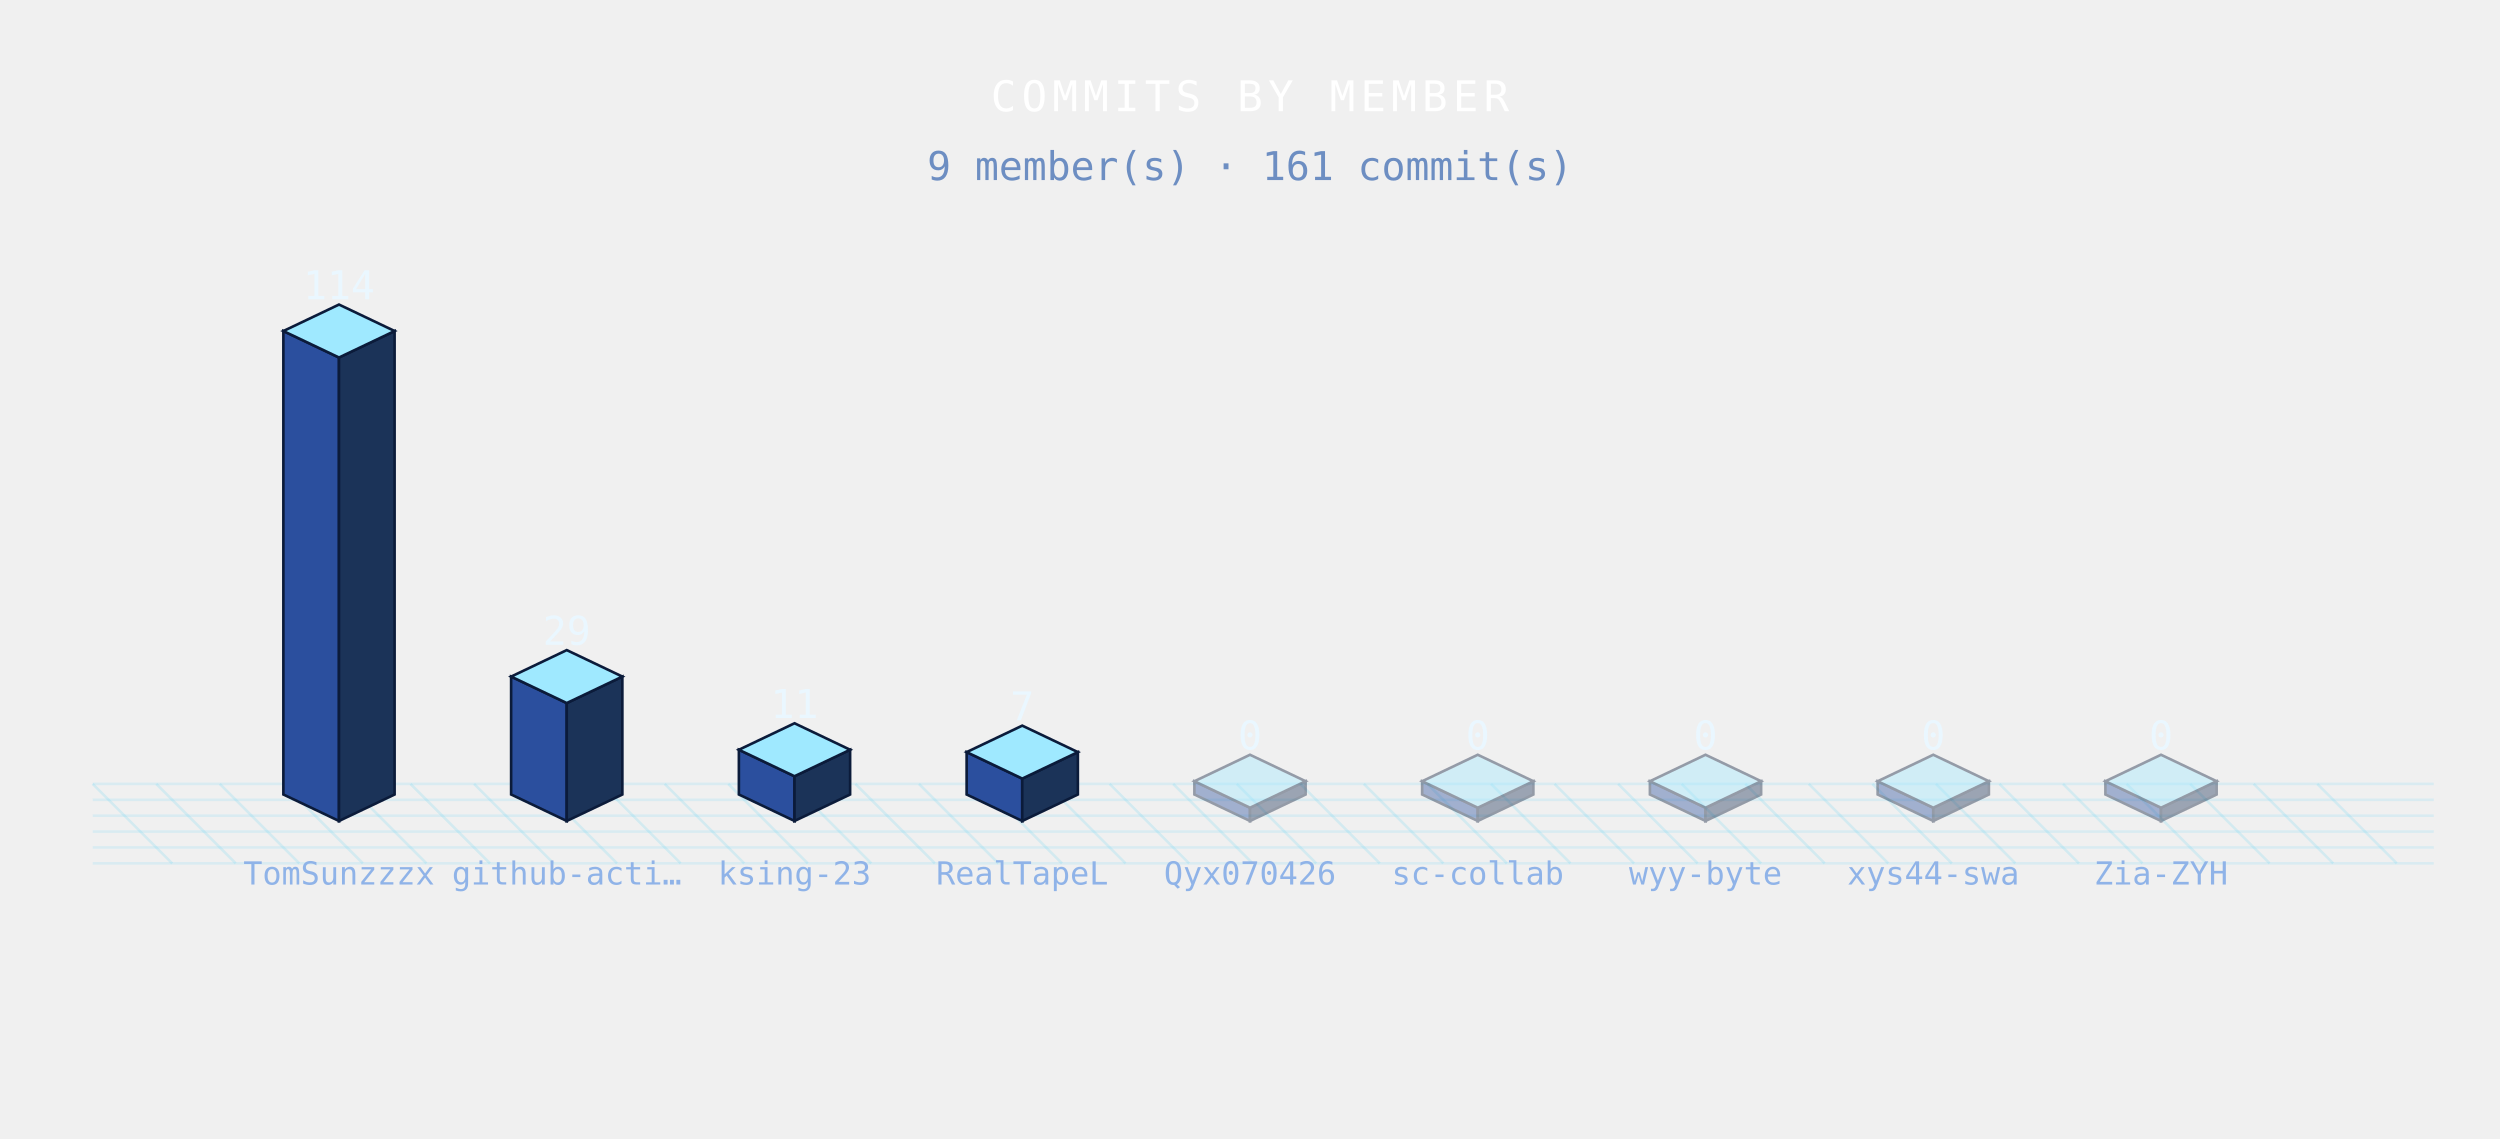
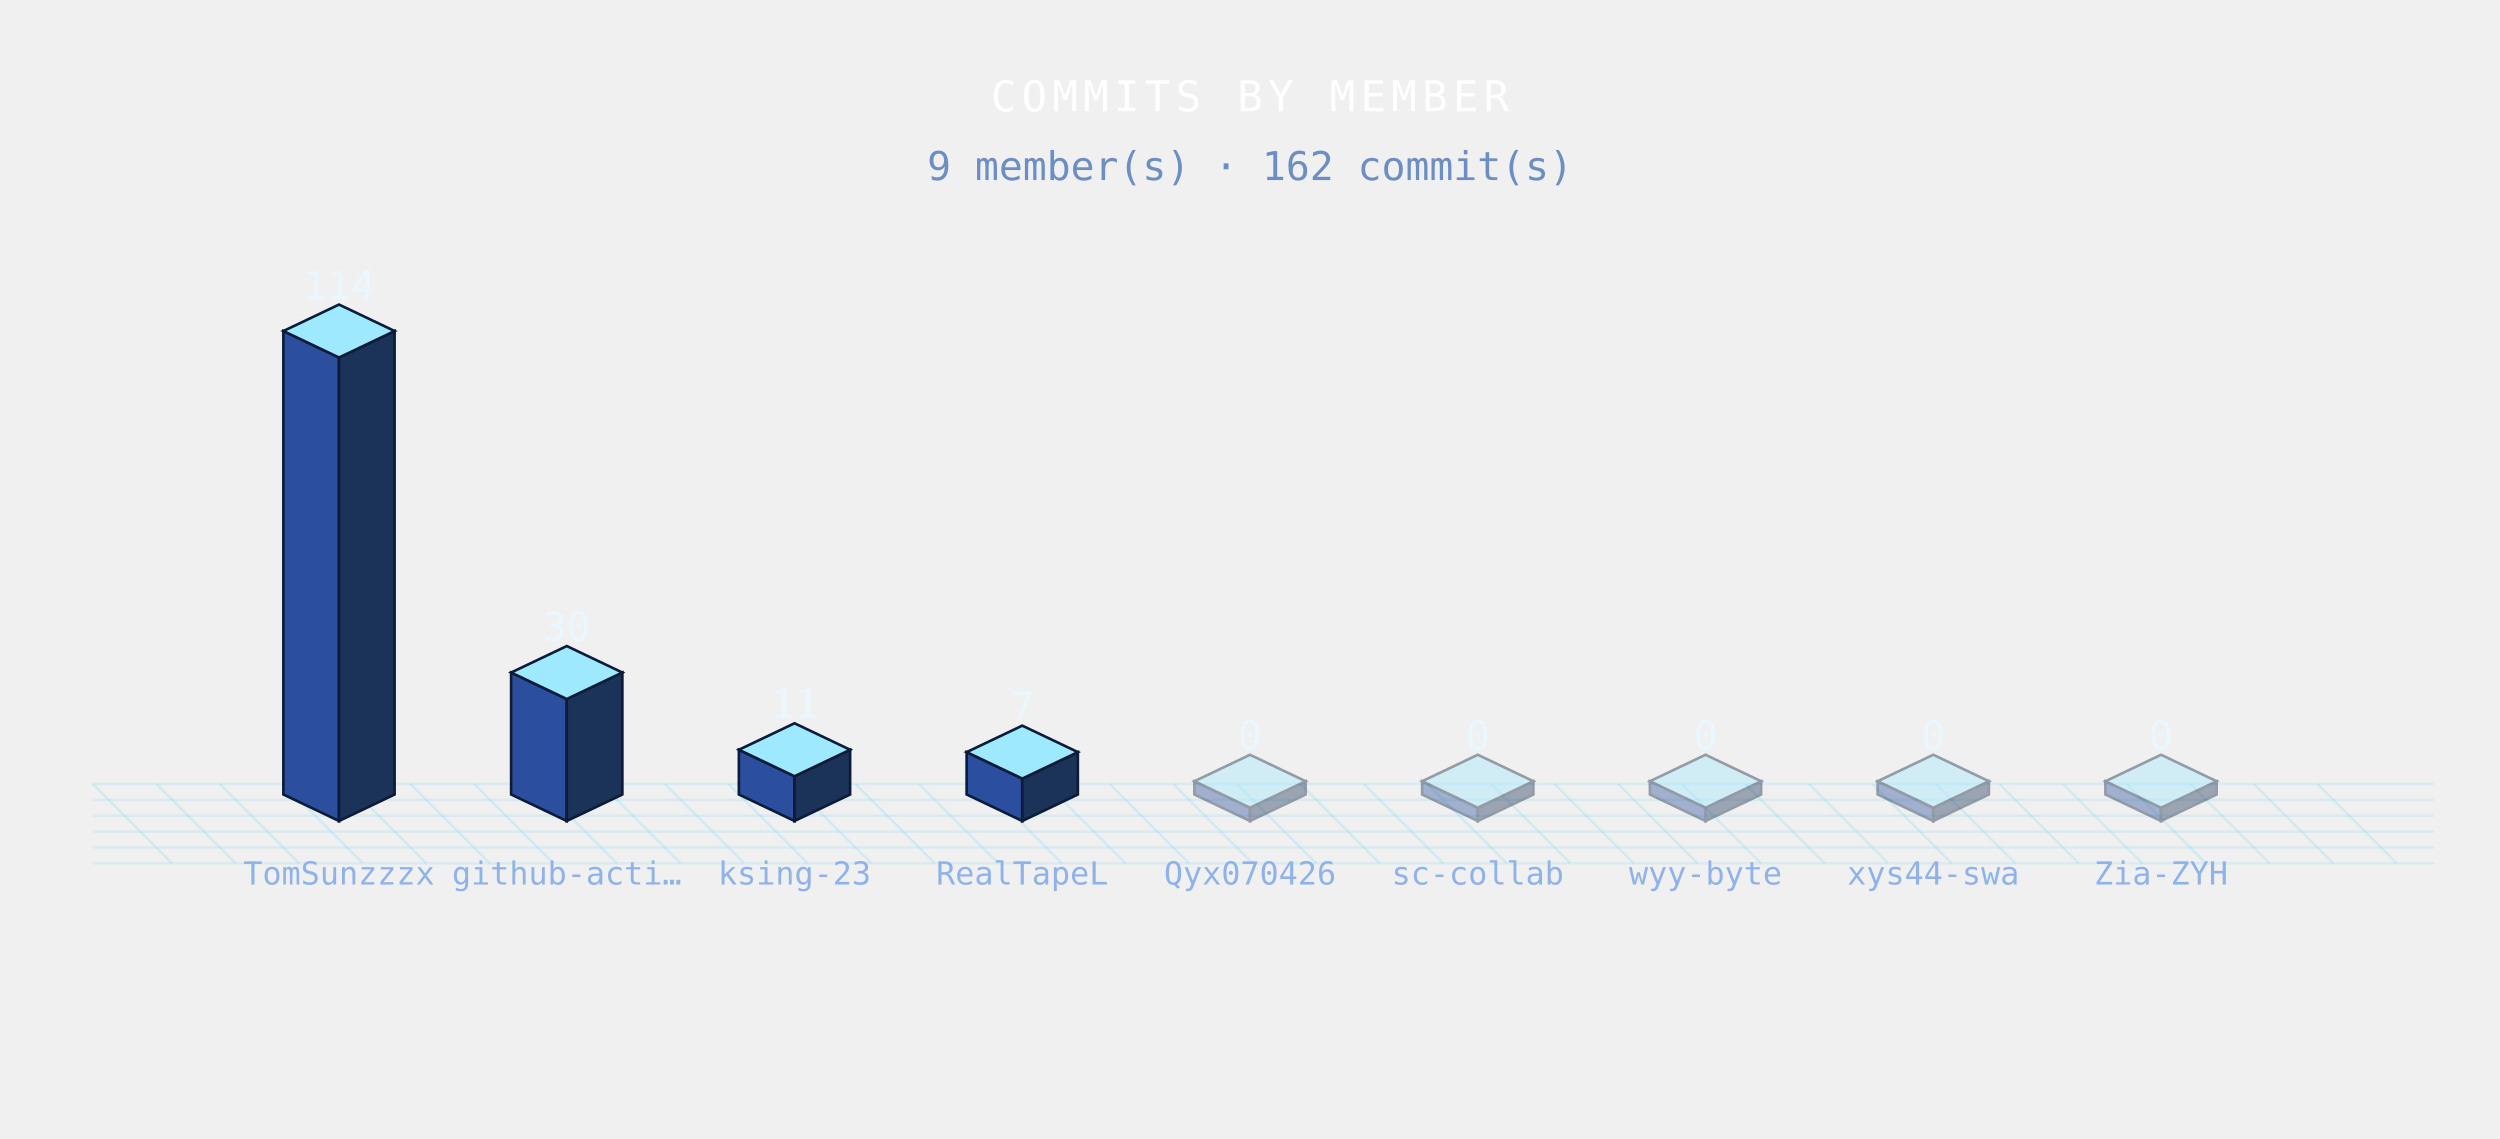
<svg xmlns="http://www.w3.org/2000/svg" width="944" height="430" viewBox="0 0 944 430" role="img">
  <defs>
    <style>

.bar{animation:bg 3.6s ease-in-out infinite;}
@keyframes bg{0%,100%{filter:brightness(.76)}50%{filter:brightness(1.4)}}
.floor{animation:fg 3.6s ease-in-out infinite;}
@keyframes fg{0%,100%{opacity:.5}50%{opacity:1}}

</style>
  </defs>
  <g class="floor">
    <line x1="35" y1="296" x2="65" y2="326" stroke="rgba(95,211,243,.20)" stroke-width="1" />
    <line x1="59" y1="296" x2="89" y2="326" stroke="rgba(95,211,243,.20)" stroke-width="1" />
    <line x1="83" y1="296" x2="113" y2="326" stroke="rgba(95,211,243,.20)" stroke-width="1" />
    <line x1="107" y1="296" x2="137" y2="326" stroke="rgba(95,211,243,.20)" stroke-width="1" />
    <line x1="131" y1="296" x2="161" y2="326" stroke="rgba(95,211,243,.20)" stroke-width="1" />
    <line x1="155" y1="296" x2="185" y2="326" stroke="rgba(95,211,243,.20)" stroke-width="1" />
    <line x1="179" y1="296" x2="209" y2="326" stroke="rgba(95,211,243,.20)" stroke-width="1" />
    <line x1="203" y1="296" x2="233" y2="326" stroke="rgba(95,211,243,.20)" stroke-width="1" />
    <line x1="227" y1="296" x2="257" y2="326" stroke="rgba(95,211,243,.20)" stroke-width="1" />
    <line x1="251" y1="296" x2="281" y2="326" stroke="rgba(95,211,243,.20)" stroke-width="1" />
    <line x1="275" y1="296" x2="305" y2="326" stroke="rgba(95,211,243,.20)" stroke-width="1" />
    <line x1="299" y1="296" x2="329" y2="326" stroke="rgba(95,211,243,.20)" stroke-width="1" />
    <line x1="323" y1="296" x2="353" y2="326" stroke="rgba(95,211,243,.20)" stroke-width="1" />
    <line x1="347" y1="296" x2="377" y2="326" stroke="rgba(95,211,243,.20)" stroke-width="1" />
    <line x1="371" y1="296" x2="401" y2="326" stroke="rgba(95,211,243,.20)" stroke-width="1" />
    <line x1="395" y1="296" x2="425" y2="326" stroke="rgba(95,211,243,.20)" stroke-width="1" />
    <line x1="419" y1="296" x2="449" y2="326" stroke="rgba(95,211,243,.20)" stroke-width="1" />
    <line x1="443" y1="296" x2="473" y2="326" stroke="rgba(95,211,243,.20)" stroke-width="1" />
    <line x1="467" y1="296" x2="497" y2="326" stroke="rgba(95,211,243,.20)" stroke-width="1" />
    <line x1="491" y1="296" x2="521" y2="326" stroke="rgba(95,211,243,.20)" stroke-width="1" />
    <line x1="515" y1="296" x2="545" y2="326" stroke="rgba(95,211,243,.20)" stroke-width="1" />
    <line x1="539" y1="296" x2="569" y2="326" stroke="rgba(95,211,243,.20)" stroke-width="1" />
    <line x1="563" y1="296" x2="593" y2="326" stroke="rgba(95,211,243,.20)" stroke-width="1" />
    <line x1="587" y1="296" x2="617" y2="326" stroke="rgba(95,211,243,.20)" stroke-width="1" />
    <line x1="611" y1="296" x2="641" y2="326" stroke="rgba(95,211,243,.20)" stroke-width="1" />
    <line x1="635" y1="296" x2="665" y2="326" stroke="rgba(95,211,243,.20)" stroke-width="1" />
    <line x1="659" y1="296" x2="689" y2="326" stroke="rgba(95,211,243,.20)" stroke-width="1" />
    <line x1="683" y1="296" x2="713" y2="326" stroke="rgba(95,211,243,.20)" stroke-width="1" />
    <line x1="707" y1="296" x2="737" y2="326" stroke="rgba(95,211,243,.20)" stroke-width="1" />
    <line x1="731" y1="296" x2="761" y2="326" stroke="rgba(95,211,243,.20)" stroke-width="1" />
    <line x1="755" y1="296" x2="785" y2="326" stroke="rgba(95,211,243,.20)" stroke-width="1" />
    <line x1="779" y1="296" x2="809" y2="326" stroke="rgba(95,211,243,.20)" stroke-width="1" />
    <line x1="803" y1="296" x2="833" y2="326" stroke="rgba(95,211,243,.20)" stroke-width="1" />
    <line x1="827" y1="296" x2="857" y2="326" stroke="rgba(95,211,243,.20)" stroke-width="1" />
    <line x1="851" y1="296" x2="881" y2="326" stroke="rgba(95,211,243,.20)" stroke-width="1" />
    <line x1="875" y1="296" x2="905" y2="326" stroke="rgba(95,211,243,.20)" stroke-width="1" />
    <line x1="35" y1="296" x2="919" y2="296" stroke="rgba(95,211,243,.16)" stroke-width="1" />
    <line x1="35" y1="302" x2="919" y2="302" stroke="rgba(95,211,243,.16)" stroke-width="1" />
    <line x1="35" y1="308" x2="919" y2="308" stroke="rgba(95,211,243,.16)" stroke-width="1" />
    <line x1="35" y1="314" x2="919" y2="314" stroke="rgba(95,211,243,.16)" stroke-width="1" />
    <line x1="35" y1="320" x2="919" y2="320" stroke="rgba(95,211,243,.16)" stroke-width="1" />
    <line x1="35" y1="326" x2="919" y2="326" stroke="rgba(95,211,243,.16)" stroke-width="1" />
  </g>
  <g class="bar" style="animation-delay:0.00s">
    <polygon points="107,125 128,135 128,310 107,300" fill="#2b4f9e" stroke="#0b1b3a" stroke-width="1" />
    <polygon points="128,135 149,125 149,300 128,310" fill="#1b3358" stroke="#0b1b3a" stroke-width="1" />
    <polygon points="128,115 149,125 128,135 107,125" fill="#9fe9ff" stroke="#0b1b3a" stroke-width="1" />
  </g>
  <g class="bar" style="animation-delay:0.12s">
-     <polygon points="193,255.48 214,265.48 214,310 193,300" fill="#2b4f9e" stroke="#0b1b3a" stroke-width="1" />
-     <polygon points="214,265.48 235,255.48 235,300 214,310" fill="#1b3358" stroke="#0b1b3a" stroke-width="1" />
-     <polygon points="214,245.48 235,255.48 214,265.48 193,255.48" fill="#9fe9ff" stroke="#0b1b3a" stroke-width="1" />
+     <polygon points="193,253.95 214,263.95 214,310 193,300" fill="#2b4f9e" stroke="#0b1b3a" stroke-width="1" />
+     <polygon points="214,263.95 235,253.95 235,300 214,310" fill="#1b3358" stroke="#0b1b3a" stroke-width="1" />
+     <polygon points="214,243.95 235,253.95 214,263.95 193,253.95" fill="#9fe9ff" stroke="#0b1b3a" stroke-width="1" />
  </g>
  <g class="bar" style="animation-delay:0.24s">
    <polygon points="279,283.11 300,293.11 300,310 279,300" fill="#2b4f9e" stroke="#0b1b3a" stroke-width="1" />
    <polygon points="300,293.11 321,283.11 321,300 300,310" fill="#1b3358" stroke="#0b1b3a" stroke-width="1" />
    <polygon points="300,273.11 321,283.11 300,293.11 279,283.11" fill="#9fe9ff" stroke="#0b1b3a" stroke-width="1" />
  </g>
  <g class="bar" style="animation-delay:0.36s">
    <polygon points="365,284 386,294 386,310 365,300" fill="#2b4f9e" stroke="#0b1b3a" stroke-width="1" />
    <polygon points="386,294 407,284 407,300 386,310" fill="#1b3358" stroke="#0b1b3a" stroke-width="1" />
    <polygon points="386,274 407,284 386,294 365,284" fill="#9fe9ff" stroke="#0b1b3a" stroke-width="1" />
  </g>
  <g class="bar" style="animation-delay:0.48s" opacity=".4">
    <polygon points="451,295 472,305 472,310 451,300" fill="#2b4f9e" stroke="#0b1b3a" stroke-width="1" />
    <polygon points="472,305 493,295 493,300 472,310" fill="#1b3358" stroke="#0b1b3a" stroke-width="1" />
    <polygon points="472,285 493,295 472,305 451,295" fill="#9fe9ff" stroke="#0b1b3a" stroke-width="1" />
  </g>
  <g class="bar" style="animation-delay:0.60s" opacity=".4">
    <polygon points="537,295 558,305 558,310 537,300" fill="#2b4f9e" stroke="#0b1b3a" stroke-width="1" />
    <polygon points="558,305 579,295 579,300 558,310" fill="#1b3358" stroke="#0b1b3a" stroke-width="1" />
    <polygon points="558,285 579,295 558,305 537,295" fill="#9fe9ff" stroke="#0b1b3a" stroke-width="1" />
  </g>
  <g class="bar" style="animation-delay:0.72s" opacity=".4">
    <polygon points="623,295 644,305 644,310 623,300" fill="#2b4f9e" stroke="#0b1b3a" stroke-width="1" />
    <polygon points="644,305 665,295 665,300 644,310" fill="#1b3358" stroke="#0b1b3a" stroke-width="1" />
    <polygon points="644,285 665,295 644,305 623,295" fill="#9fe9ff" stroke="#0b1b3a" stroke-width="1" />
  </g>
  <g class="bar" style="animation-delay:0.84s" opacity=".4">
    <polygon points="709,295 730,305 730,310 709,300" fill="#2b4f9e" stroke="#0b1b3a" stroke-width="1" />
    <polygon points="730,305 751,295 751,300 730,310" fill="#1b3358" stroke="#0b1b3a" stroke-width="1" />
    <polygon points="730,285 751,295 730,305 709,295" fill="#9fe9ff" stroke="#0b1b3a" stroke-width="1" />
  </g>
  <g class="bar" style="animation-delay:0.96s" opacity=".4">
    <polygon points="795,295 816,305 816,310 795,300" fill="#2b4f9e" stroke="#0b1b3a" stroke-width="1" />
    <polygon points="816,305 837,295 837,300 816,310" fill="#1b3358" stroke="#0b1b3a" stroke-width="1" />
    <polygon points="816,285 837,295 816,305 795,295" fill="#9fe9ff" stroke="#0b1b3a" stroke-width="1" />
  </g>
  <text x="128" y="113" font-family="monospace" font-size="15" font-weight="normal" fill="#eaf7ff" text-anchor="middle" letter-spacing="0" opacity="1">114</text>
  <text x="128" y="334" font-family="monospace" font-size="12" font-weight="normal" fill="#8fb3e8" text-anchor="middle" letter-spacing="0" opacity="1">TomSunzzzx</text>
-   <text x="214" y="243.48" font-family="monospace" font-size="15" font-weight="normal" fill="#eaf7ff" text-anchor="middle" letter-spacing="0" opacity="1">29</text>
+   <text x="214" y="241.95" font-family="monospace" font-size="15" font-weight="normal" fill="#eaf7ff" text-anchor="middle" letter-spacing="0" opacity="1">30</text>
  <text x="214" y="334" font-family="monospace" font-size="12" font-weight="normal" fill="#8fb3e8" text-anchor="middle" letter-spacing="0" opacity="1">github-acti…</text>
  <text x="300" y="271.11" font-family="monospace" font-size="15" font-weight="normal" fill="#eaf7ff" text-anchor="middle" letter-spacing="0" opacity="1">11</text>
  <text x="300" y="334" font-family="monospace" font-size="12" font-weight="normal" fill="#8fb3e8" text-anchor="middle" letter-spacing="0" opacity="1">ksing-23</text>
  <text x="386" y="272" font-family="monospace" font-size="15" font-weight="normal" fill="#eaf7ff" text-anchor="middle" letter-spacing="0" opacity="1">7</text>
  <text x="386" y="334" font-family="monospace" font-size="12" font-weight="normal" fill="#8fb3e8" text-anchor="middle" letter-spacing="0" opacity="1">RealTapeL</text>
  <text x="472" y="283" font-family="monospace" font-size="15" font-weight="normal" fill="#eaf7ff" text-anchor="middle" letter-spacing="0" opacity="1">0</text>
  <text x="472" y="334" font-family="monospace" font-size="12" font-weight="normal" fill="#8fb3e8" text-anchor="middle" letter-spacing="0" opacity="1">Qyx070426</text>
  <text x="558" y="283" font-family="monospace" font-size="15" font-weight="normal" fill="#eaf7ff" text-anchor="middle" letter-spacing="0" opacity="1">0</text>
  <text x="558" y="334" font-family="monospace" font-size="12" font-weight="normal" fill="#8fb3e8" text-anchor="middle" letter-spacing="0" opacity="1">sc-collab</text>
  <text x="644" y="283" font-family="monospace" font-size="15" font-weight="normal" fill="#eaf7ff" text-anchor="middle" letter-spacing="0" opacity="1">0</text>
  <text x="644" y="334" font-family="monospace" font-size="12" font-weight="normal" fill="#8fb3e8" text-anchor="middle" letter-spacing="0" opacity="1">wyy-byte</text>
  <text x="730" y="283" font-family="monospace" font-size="15" font-weight="normal" fill="#eaf7ff" text-anchor="middle" letter-spacing="0" opacity="1">0</text>
  <text x="730" y="334" font-family="monospace" font-size="12" font-weight="normal" fill="#8fb3e8" text-anchor="middle" letter-spacing="0" opacity="1">xys44-swa</text>
  <text x="816" y="283" font-family="monospace" font-size="15" font-weight="normal" fill="#eaf7ff" text-anchor="middle" letter-spacing="0" opacity="1">0</text>
  <text x="816" y="334" font-family="monospace" font-size="12" font-weight="normal" fill="#8fb3e8" text-anchor="middle" letter-spacing="0" opacity="1">Zia-ZYH</text>
  <text x="472" y="42" font-family="monospace" font-size="16" font-weight="normal" fill="#fff" text-anchor="middle" letter-spacing="2" opacity="1">COMMITS BY MEMBER</text>
-   <text x="472" y="68" font-family="monospace" font-size="15" font-weight="normal" fill="#6d8ec2" text-anchor="middle" letter-spacing="0" opacity="1">9 member(s) · 161 commit(s)</text>
+   <text x="472" y="68" font-family="monospace" font-size="15" font-weight="normal" fill="#6d8ec2" text-anchor="middle" letter-spacing="0" opacity="1">9 member(s) · 162 commit(s)</text>
</svg>
